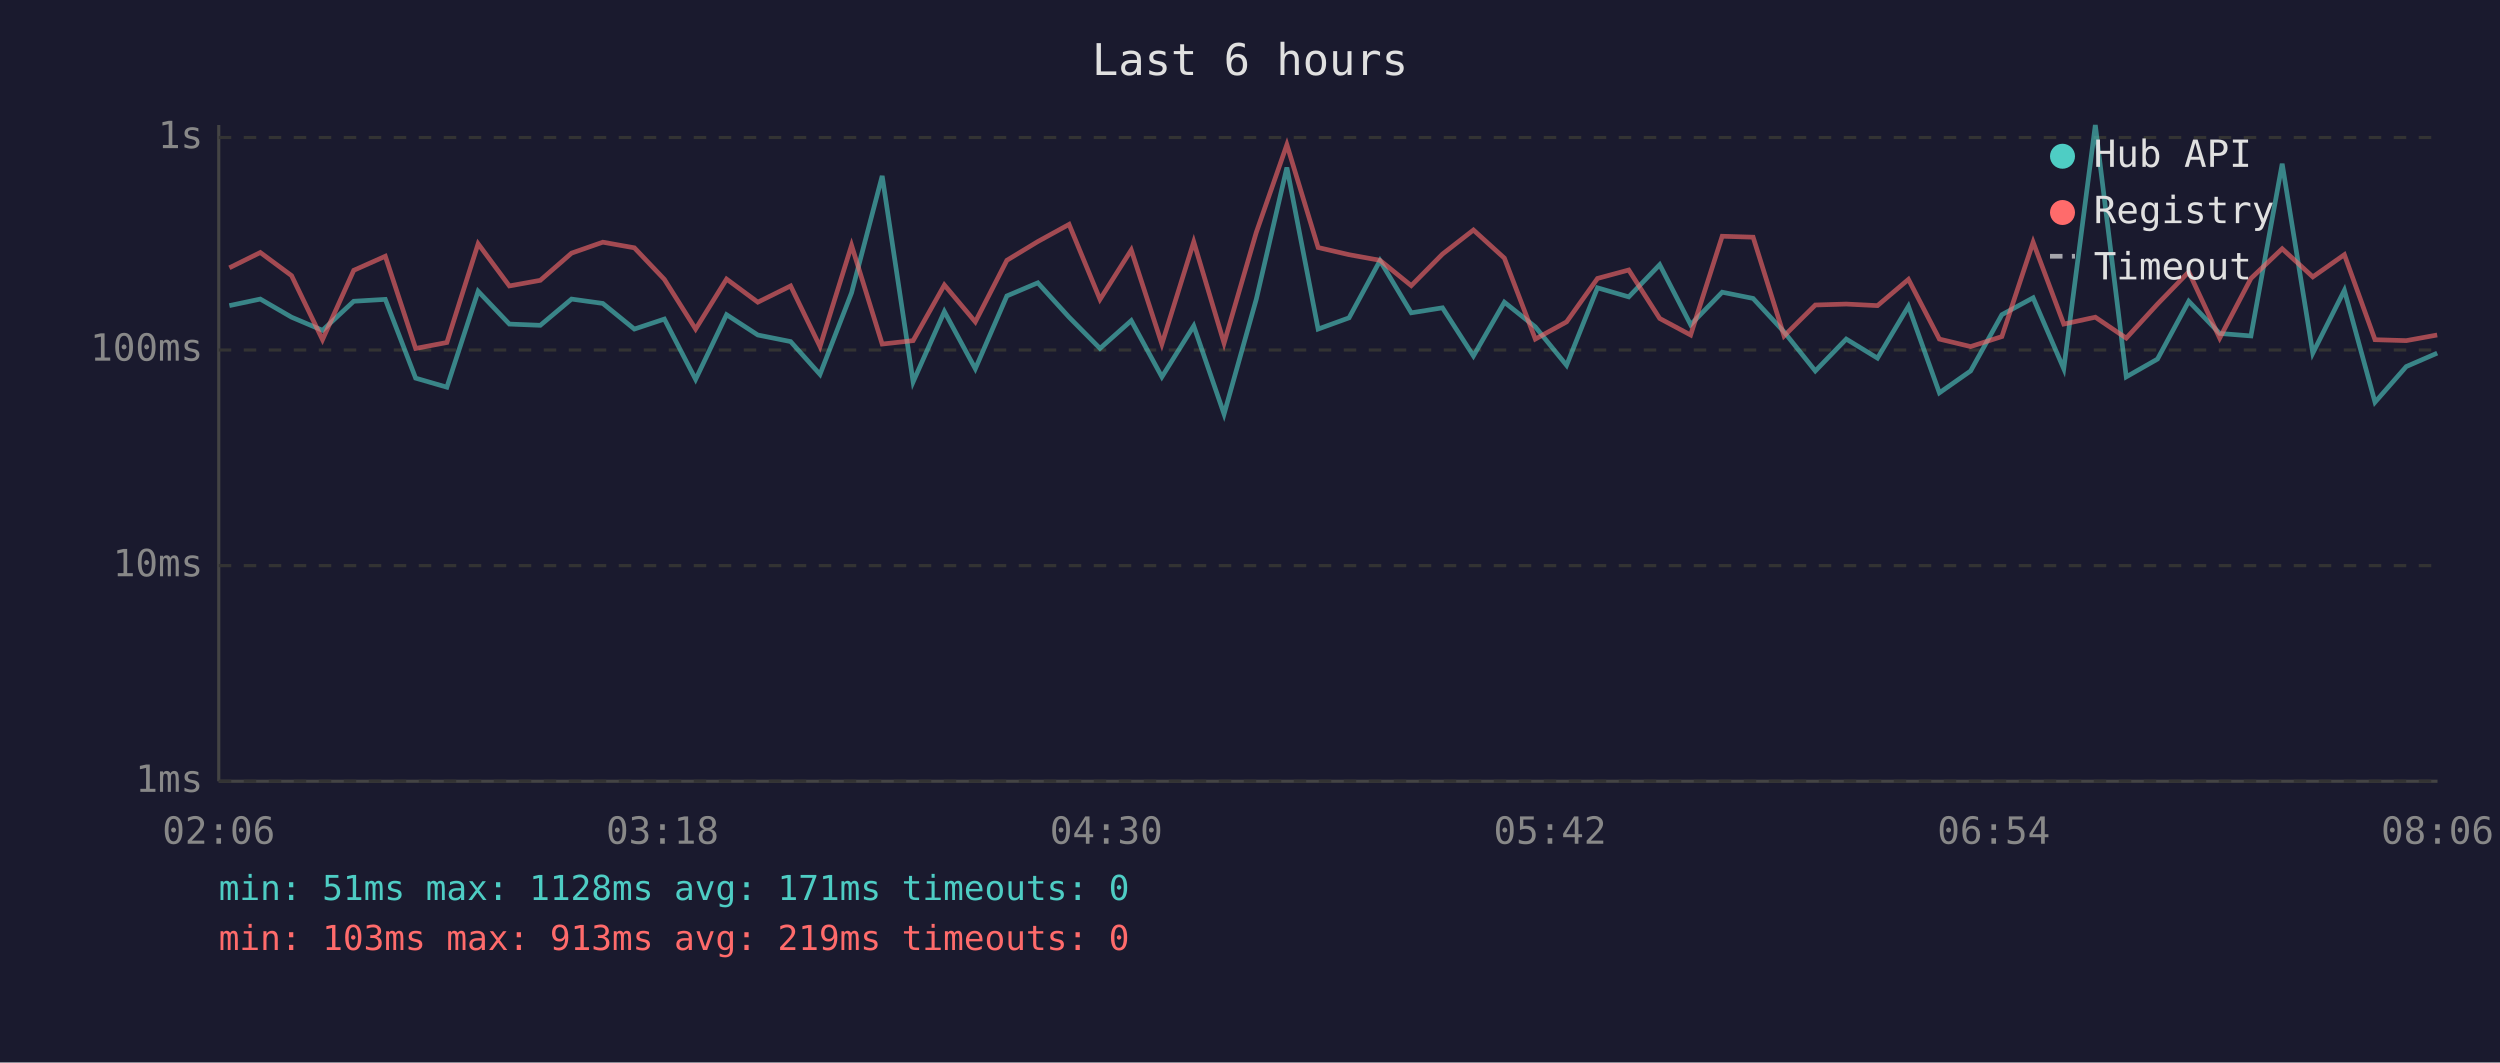
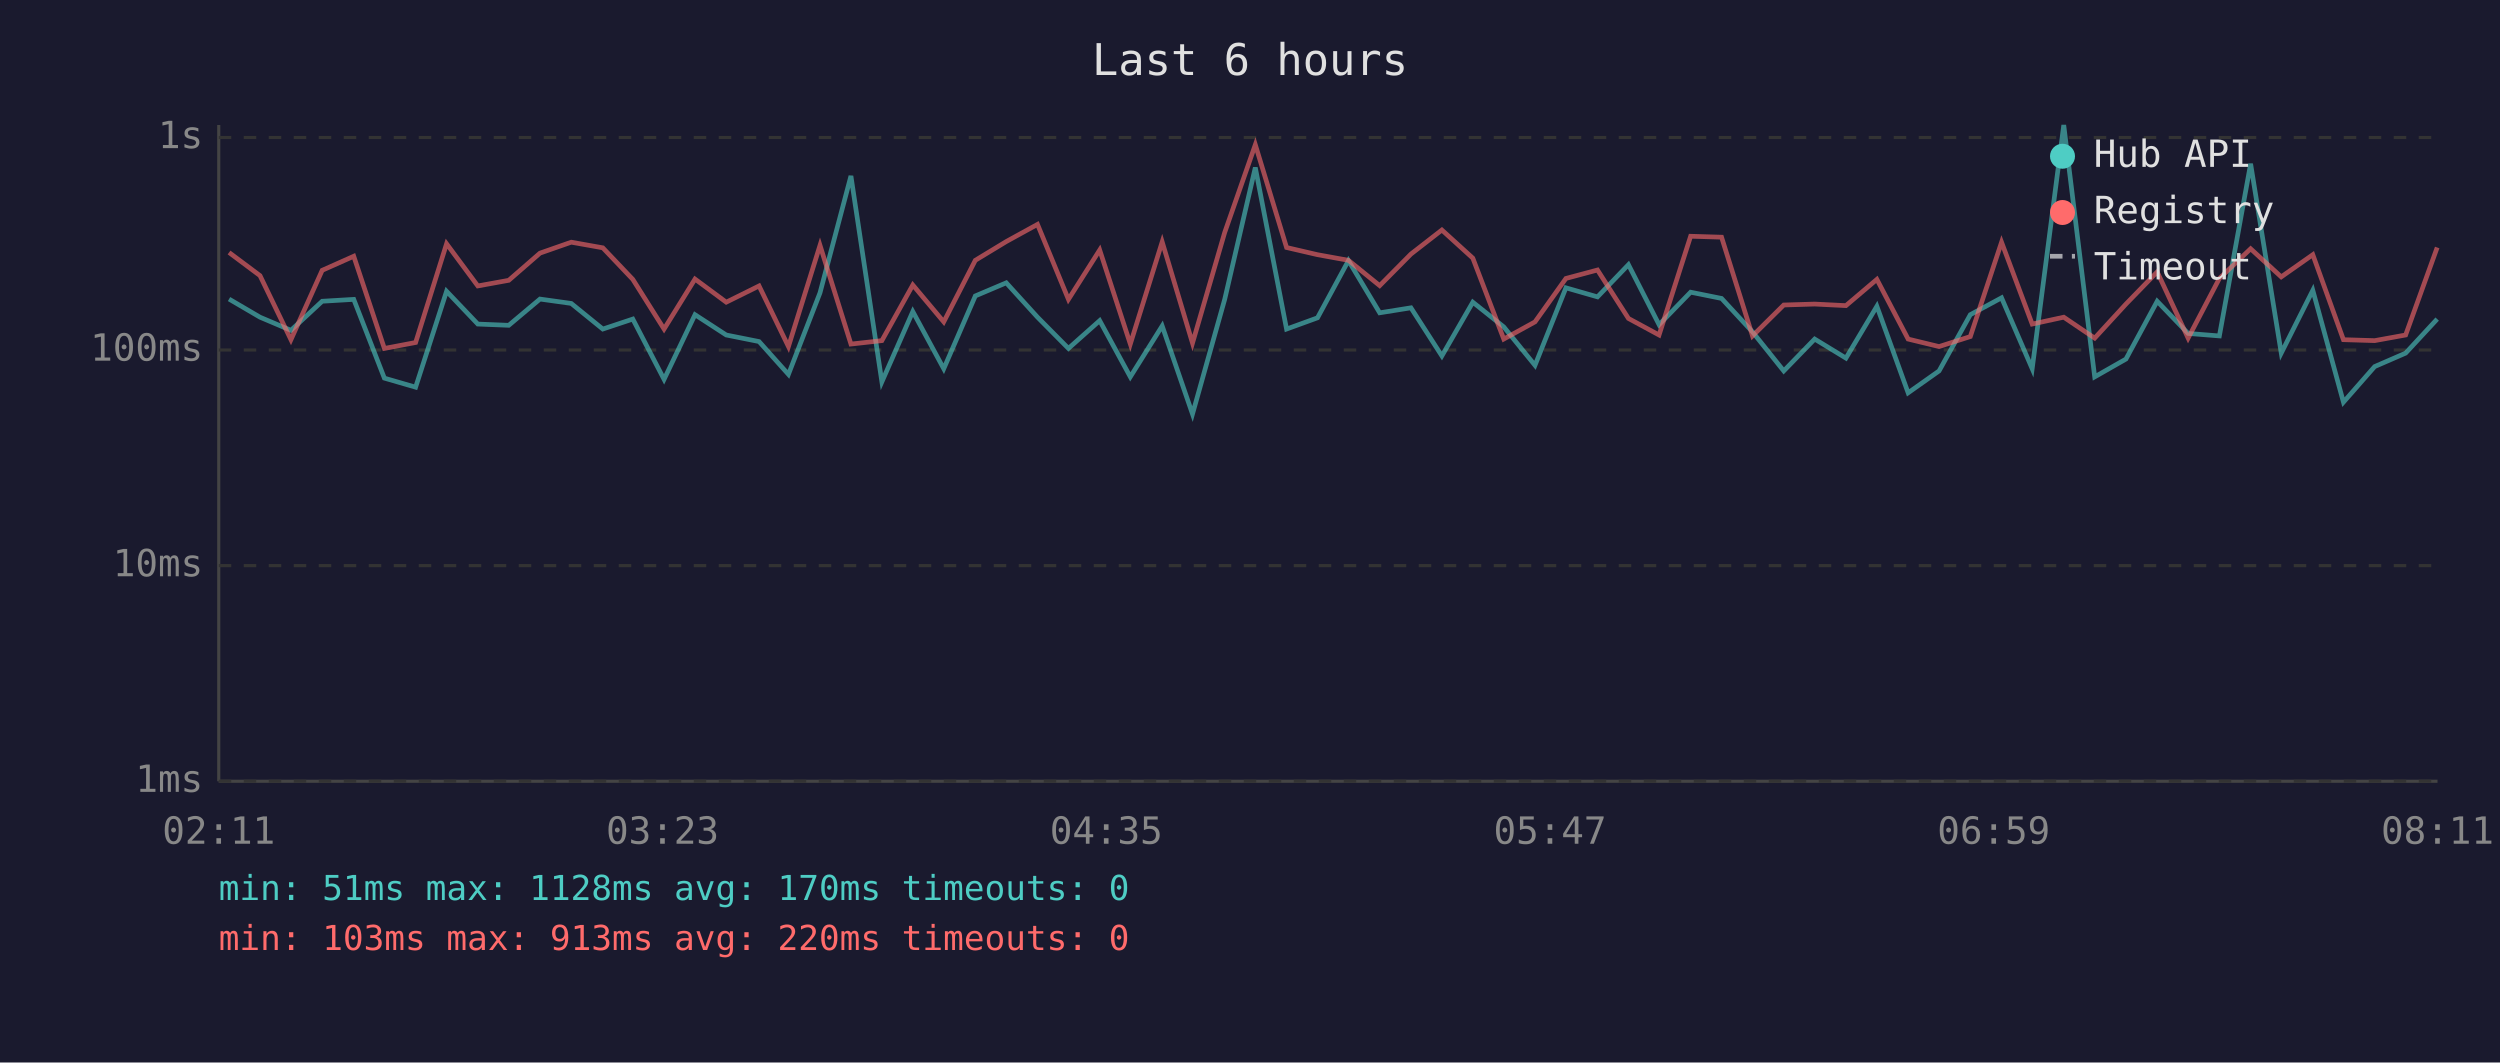
<svg xmlns="http://www.w3.org/2000/svg" viewBox="0 0 800 340" font-family="monospace" font-size="12">
  <rect width="800" height="340" fill="#1a1a2e" />
  <text x="400" y="24" fill="#e0e0e0" font-size="14" text-anchor="middle">Last 6 hours</text>
  <line x1="70" y1="40" x2="70" y2="250" stroke="#444" stroke-width="1" />
  <line x1="70" y1="250" x2="780" y2="250" stroke="#444" stroke-width="1" />
  <line x1="70" y1="250" x2="780" y2="250" stroke="#333" stroke-width="1" stroke-dasharray="4" />
  <text x="65" y="250" fill="#888" text-anchor="end" dominant-baseline="middle">1ms</text>
  <line x1="70" y1="181" x2="780" y2="181" stroke="#333" stroke-width="1" stroke-dasharray="4" />
  <text x="65" y="181" fill="#888" text-anchor="end" dominant-baseline="middle">10ms</text>
  <line x1="70" y1="112" x2="780" y2="112" stroke="#333" stroke-width="1" stroke-dasharray="4" />
  <text x="65" y="112" fill="#888" text-anchor="end" dominant-baseline="middle">100ms</text>
  <line x1="70" y1="44" x2="780" y2="44" stroke="#333" stroke-width="1" stroke-dasharray="4" />
  <text x="65" y="44" fill="#888" text-anchor="end" dominant-baseline="middle">1s</text>
-   <text x="70" y="270" fill="#888" text-anchor="middle">02:06</text>
-   <text x="212" y="270" fill="#888" text-anchor="middle">03:18</text>
-   <text x="354" y="270" fill="#888" text-anchor="middle">04:30</text>
-   <text x="496" y="270" fill="#888" text-anchor="middle">05:42</text>
-   <text x="638" y="270" fill="#888" text-anchor="middle">06:54</text>
-   <text x="780" y="270" fill="#888" text-anchor="middle">08:06</text>
-   <polyline points="73.4,97.8 83.3,95.7 93.3,101.5 103.2,105.7 113.2,96.4 123.3,95.8 133.0,121.0 143.0,123.9 153.0,93.2 163.0,103.7 172.9,104.1 182.9,95.7 192.9,97.1 203.0,105.3 212.6,102.1 222.6,121.4 232.5,100.7 242.5,107.2 253.0,109.3 262.4,119.8 272.5,93.7 282.3,56.3 292.2,122.2 302.2,99.7 312.1,118.0 322.2,94.7 332.1,90.5 342.1,101.5 352.0,111.5 362.0,102.6 371.8,120.6 382.0,104.3 391.7,132.5 402.0,95.8 411.8,53.6 421.8,105.3 431.7,101.7 441.6,83.4 451.6,100.1 461.6,98.5 471.5,113.9 481.4,96.7 491.3,104.6 501.3,116.9 511.2,92.1 521.2,95.0 531.1,84.7 541.0,103.9 551.1,93.5 561.0,95.5 570.9,106.2 580.9,118.7 590.8,108.5 600.8,114.6 610.7,98.0 620.6,125.7 630.6,118.7 640.6,100.7 650.6,95.3 660.4,118.0 670.5,40.0 680.4,120.6 690.4,114.9 700.4,96.4 710.3,106.7 720.3,107.5 730.3,52.4 740.1,113.0 750.2,92.9 760.0,128.7 770.0,117.3 779.9,113.0" fill="none" stroke="#4ecdc4" stroke-width="1.5" opacity="0.6" />
-   <polyline points="73.4,85.7 83.3,80.8 93.3,88.2 103.2,108.7 113.2,86.5 123.3,82.0 133.0,111.5 143.0,109.6 153.0,78.0 163.0,91.5 172.9,89.7 182.9,81.0 192.9,77.5 203.0,79.3 212.6,89.4 222.6,105.3 232.5,89.3 242.5,96.7 253.0,91.5 262.4,110.9 272.5,78.5 282.3,110.1 292.2,109.0 302.2,91.2 312.1,103.0 322.2,83.3 332.1,77.3 342.1,71.8 352.0,95.8 362.0,80.0 371.8,110.1 382.0,77.4 391.7,109.8 402.0,74.4 411.8,46.3 421.8,79.2 431.7,81.5 441.6,83.3 451.6,91.4 461.6,81.3 471.5,73.6 481.4,82.6 491.3,108.5 501.3,103.0 511.2,89.1 521.2,86.4 531.1,101.9 541.0,107.2 551.1,75.6 561.0,75.9 570.9,107.5 580.9,97.6 590.8,97.3 600.8,97.8 610.7,89.4 620.6,108.5 630.6,110.9 640.6,107.7 650.6,77.5 660.4,103.7 670.5,101.5 680.4,108.2 690.4,97.3 700.4,87.0 710.3,108.2 720.3,89.1 730.3,79.6 740.1,88.6 750.2,81.5 760.0,108.7 770.0,109.0 779.9,107.2" fill="none" stroke="#ff6b6b" stroke-width="1.5" opacity="0.6" />
+   <text x="70" y="270" fill="#888" text-anchor="middle">02:11</text>
+   <text x="212" y="270" fill="#888" text-anchor="middle">03:23</text>
+   <text x="354" y="270" fill="#888" text-anchor="middle">04:35</text>
+   <text x="496" y="270" fill="#888" text-anchor="middle">05:47</text>
+   <text x="638" y="270" fill="#888" text-anchor="middle">06:59</text>
+   <text x="780" y="270" fill="#888" text-anchor="middle">08:11</text>
+   <polyline points="73.3,95.7 83.2,101.5 93.1,105.7 103.1,96.4 113.2,95.8 123.0,121.0 133.0,123.9 142.9,93.2 152.9,103.7 162.8,104.1 172.8,95.7 182.8,97.1 192.9,105.3 202.5,102.1 212.5,121.4 222.4,100.7 232.4,107.2 242.9,109.3 252.3,119.8 262.4,93.7 272.3,56.3 282.2,122.2 292.1,99.7 302.0,118.0 312.1,94.7 322.0,90.5 332.0,101.5 341.9,111.5 351.9,102.6 361.7,120.6 371.9,104.3 381.6,132.5 391.9,95.8 401.7,53.6 411.7,105.3 421.6,101.7 431.5,83.4 441.5,100.1 451.5,98.5 461.4,113.9 471.3,96.7 481.2,104.6 491.2,116.9 501.1,92.1 511.2,95.0 521.1,84.7 530.9,103.9 541.0,93.5 550.9,95.5 560.8,106.2 570.8,118.7 580.7,108.5 590.7,114.6 600.6,98.0 610.6,125.7 620.5,118.7 630.5,100.7 640.5,95.3 650.3,118.0 660.4,40.0 670.3,120.6 680.3,114.9 690.3,96.4 700.2,106.7 710.2,107.5 720.2,52.4 730.0,113.0 740.1,92.9 749.9,128.7 759.9,117.3 769.8,113.0 779.9,102.1" fill="none" stroke="#4ecdc4" stroke-width="1.5" opacity="0.6" />
+   <polyline points="73.3,80.8 83.2,88.2 93.1,108.7 103.1,86.5 113.2,82.0 123.0,111.5 133.0,109.6 142.9,78.0 152.9,91.5 162.8,89.7 172.8,81.0 182.8,77.5 192.9,79.3 202.5,89.4 212.5,105.3 222.4,89.3 232.4,96.7 242.9,91.5 252.3,110.9 262.4,78.5 272.3,110.1 282.2,109.0 292.1,91.2 302.0,103.0 312.1,83.3 322.0,77.3 332.0,71.8 341.9,95.8 351.9,80.0 361.7,110.1 371.9,77.4 381.6,109.8 391.9,74.4 401.7,46.3 411.7,79.2 421.6,81.5 431.5,83.3 441.5,91.4 451.5,81.3 461.4,73.6 471.3,82.6 481.2,108.5 491.2,103.0 501.1,89.1 511.2,86.4 521.1,101.9 530.9,107.2 541.0,75.6 550.9,75.9 560.8,107.5 570.8,97.6 580.7,97.3 590.7,97.8 600.6,89.4 610.6,108.5 620.5,110.9 630.5,107.7 640.5,77.5 650.3,103.7 660.4,101.5 670.3,108.2 680.3,97.3 690.3,87.0 700.2,108.2 710.2,89.1 720.2,79.6 730.0,88.6 740.1,81.5 749.9,108.7 759.9,109.0 769.8,107.2 779.9,79.2" fill="none" stroke="#ff6b6b" stroke-width="1.5" opacity="0.6" />
  <circle cx="660" cy="50" r="4" fill="#4ecdc4" />
  <text x="670" y="50" fill="#e0e0e0" dominant-baseline="middle">Hub API</text>
  <circle cx="660" cy="68" r="4" fill="#ff6b6b" />
  <text x="670" y="68" fill="#e0e0e0" dominant-baseline="middle">Registry</text>
  <line x1="656" y1="82" x2="664" y2="82" stroke="#e0e0e0" stroke-width="1.5" stroke-dasharray="4,3" opacity="0.7" />
  <text x="670" y="86" fill="#e0e0e0" dominant-baseline="middle">Timeout</text>
-   <text x="70" y="288" fill="#4ecdc4" font-size="11">min: 51ms  max: 1128ms  avg: 171ms  timeouts: 0</text>
-   <text x="70" y="304" fill="#ff6b6b" font-size="11">min: 103ms  max: 913ms  avg: 219ms  timeouts: 0</text>
+   <text x="70" y="288" fill="#4ecdc4" font-size="11">min: 51ms  max: 1128ms  avg: 170ms  timeouts: 0</text>
+   <text x="70" y="304" fill="#ff6b6b" font-size="11">min: 103ms  max: 913ms  avg: 220ms  timeouts: 0</text>
</svg>
